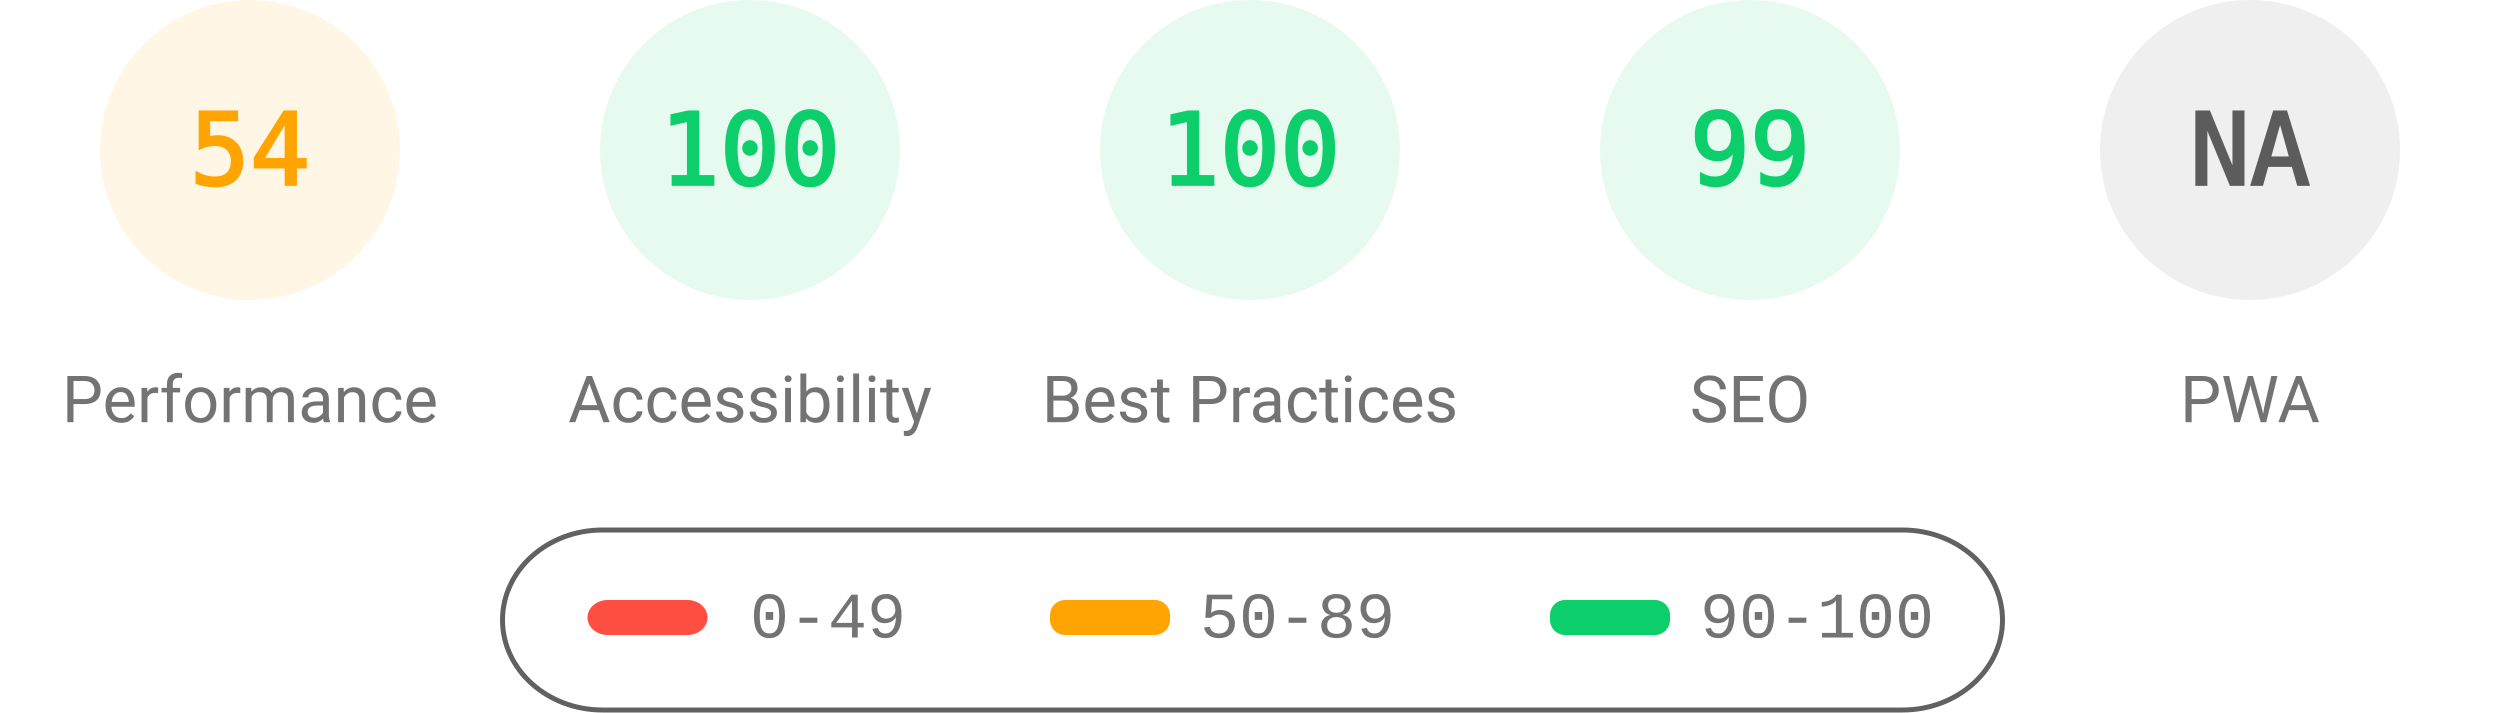
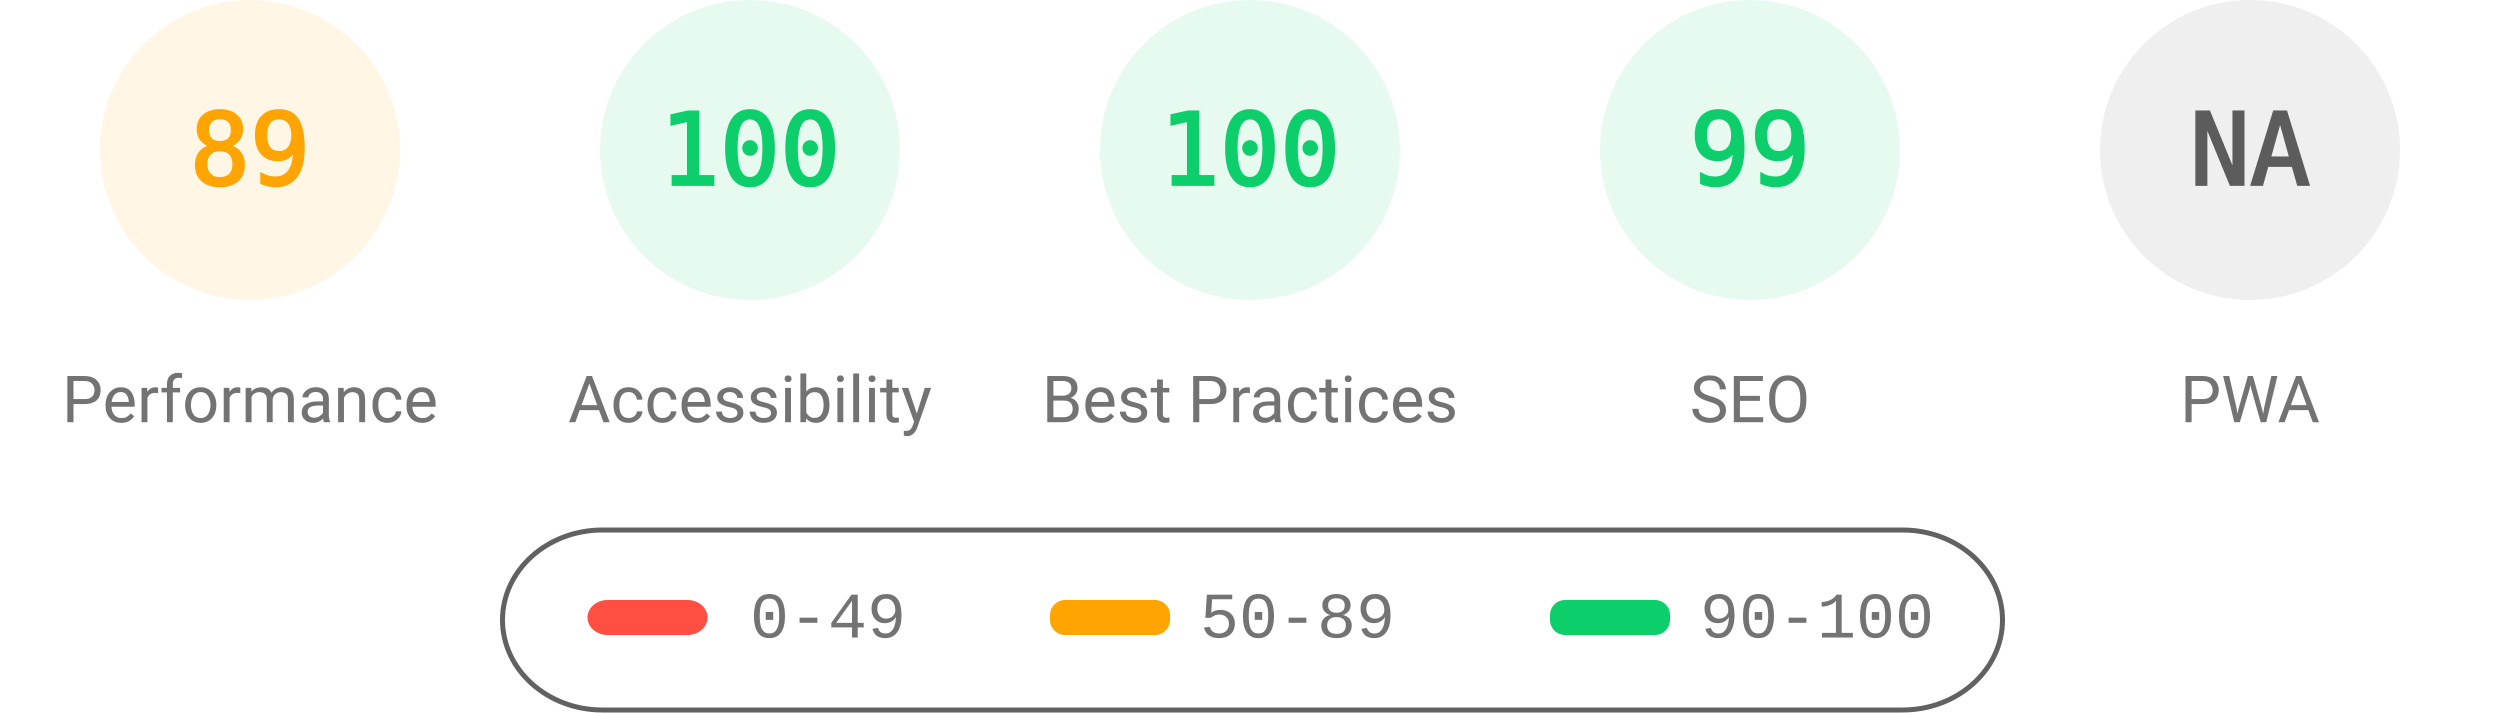
<svg xmlns="http://www.w3.org/2000/svg" fill="none" width="1000" height="285">
  <style>.gauge-base{opacity:.1}.gauge-arc{fill:none;animation-delay:250ms;stroke-linecap:round;transform:rotate(-90deg);transform-origin:100px 60px;animation:load-gauge 1s ease forwards}.guage-text{font-size:40px;font-family:monospace;text-align:center}.guage-red{color:#ff4e42;fill:#ff4e42;stroke:#ff4e42}.guage-orange{color:#ffa400;fill:#ffa400;stroke:#ffa400}.guage-green{color:#0cce6b;fill:#0cce6b;stroke:#0cce6b}.guage-undefined{color:#5c5c5c;fill:#5c5c5c;stroke:#5c5c5c}.guage-title{color:#737373;fill:#737373;stroke:none;font-size:26px;line-height:26px;font-family:Roboto,Halvetica,Arial,sans-serif}@keyframes load-gauge{from{stroke-dasharray:0 352.858}}</style>
  <svg class="guage-div guage-perf guage-orange" viewBox="0 0 200 200" width="200" height="200">
    <circle class="gauge-base" r="56" cx="100" cy="60" stroke-width="8" />
-     <circle class="gauge-arc guage-arc-1" r="56" cx="100" cy="60" stroke-width="8" style="stroke-dasharray:190.003,351.858" />
-     <text class="guage-text" x="100" y="60" alignment-baseline="central" dominant-baseline="central" text-anchor="middle">54</text>
+     <circle class="gauge-arc guage-arc-1" r="56" cx="100" cy="60" stroke-width="8" style="stroke-dasharray:313.154,351.858" />
+     <text class="guage-text" x="100" y="60" alignment-baseline="central" dominant-baseline="central" text-anchor="middle">89</text>
    <text class="guage-title" x="100" y="160" alignment-baseline="central" dominant-baseline="central" text-anchor="middle">Performance</text>
  </svg>
  <svg class="guage-div guage-acc guage-green" viewBox="0 0 200 200" width="200" height="200" x="200">
    <circle class="gauge-base" r="56" cx="100" cy="60" stroke-width="8" />
    <circle class="gauge-arc guage-arc-2" r="56" cx="100" cy="60" stroke-width="8" style="stroke-dasharray:351.858,351.858" />
    <text class="guage-text" x="100" y="60" alignment-baseline="central" dominant-baseline="central" text-anchor="middle">100</text>
    <text class="guage-title" x="100" y="160" alignment-baseline="central" dominant-baseline="central" text-anchor="middle">Accessibility</text>
  </svg>
  <svg class="guage-div guage-best guage-green" viewBox="0 0 200 200" width="200" height="200" x="400">
    <circle class="gauge-base" r="56" cx="100" cy="60" stroke-width="8" />
    <circle class="gauge-arc guage-arc-3" r="56" cx="100" cy="60" stroke-width="8" style="stroke-dasharray:351.858,351.858" />
    <text class="guage-text" x="100" y="60" alignment-baseline="central" dominant-baseline="central" text-anchor="middle">100</text>
    <text class="guage-title" x="100" y="160" alignment-baseline="central" dominant-baseline="central" text-anchor="middle">Best Practices</text>
  </svg>
  <svg class="guage-div guage-seo guage-green" viewBox="0 0 200 200" width="200" height="200" x="600">
    <circle class="gauge-base" r="56" cx="100" cy="60" stroke-width="8" />
    <circle class="gauge-arc guage-arc-4" r="56" cx="100" cy="60" stroke-width="8" style="stroke-dasharray:348.339,351.858" />
    <text class="guage-text" x="100" y="60" alignment-baseline="central" dominant-baseline="central" text-anchor="middle">99</text>
    <text class="guage-title" x="100" y="160" alignment-baseline="central" dominant-baseline="central" text-anchor="middle">SEO</text>
  </svg>
  <svg class="guage-div guage-pwa guage-undefined" viewBox="0 0 200 200" width="200" height="200" x="800">
    <circle class="gauge-base" r="56" cx="100" cy="60" stroke-width="8" />
    <circle class="gauge-arc guage-arc-4" r="56" cx="100" cy="60" stroke-width="8" style="stroke-dasharray:351.858,351.858" />
    <text class="guage-text" x="100" y="60" alignment-baseline="central" dominant-baseline="central" text-anchor="middle">NA</text>
    <text class="guage-title" x="100" y="160" alignment-baseline="central" dominant-baseline="central" text-anchor="middle">PWA</text>
  </svg>
  <svg width="604" height="76" x="200" y="210">
    <path fill="none" id="canvas_background" d="M-1-1h604v80H-1z" />
    <rect fill-opacity="0" stroke="#616161" stroke-width="2" rx="40" id="svg_2" height="72" width="600" y="2" x="1" fill="#000" />
    <rect stroke="#000" rx="8" id="svg_3" height="14" width="48" y="30" x="35" stroke-opacity="null" stroke-width="0" fill="#ff4e42" />
    <rect stroke="#000" rx="6" id="svg_4" height="14" width="48" y="30" x="220" stroke-opacity="null" stroke-width="0" fill="#ffa400" />
    <rect stroke="#000" rx="6" id="svg_5" height="14" width="48" y="30" x="420" stroke-opacity="null" stroke-width="0" fill="#0cce6b" />
    <text xml:space="preserve" text-anchor="start" font-family="'Courier New', Courier, monospace" font-size="26" id="svg_6" y="45" x="100" stroke-opacity="null" stroke-width="0" stroke="#000" fill="#737373">0-49</text>
    <text xml:space="preserve" text-anchor="start" font-family="'Courier New', Courier, monospace" font-size="26" id="svg_7" y="45" x="280" stroke-opacity="null" stroke-width="0" stroke="#000" fill="#737373">50-89</text>
    <text xml:space="preserve" text-anchor="start" font-family="'Courier New', Courier, monospace" font-size="26" id="svg_8" y="45" x="480" stroke-opacity="null" stroke-width="0" stroke="#000" fill="#737373">90-100</text>
  </svg>
</svg>
